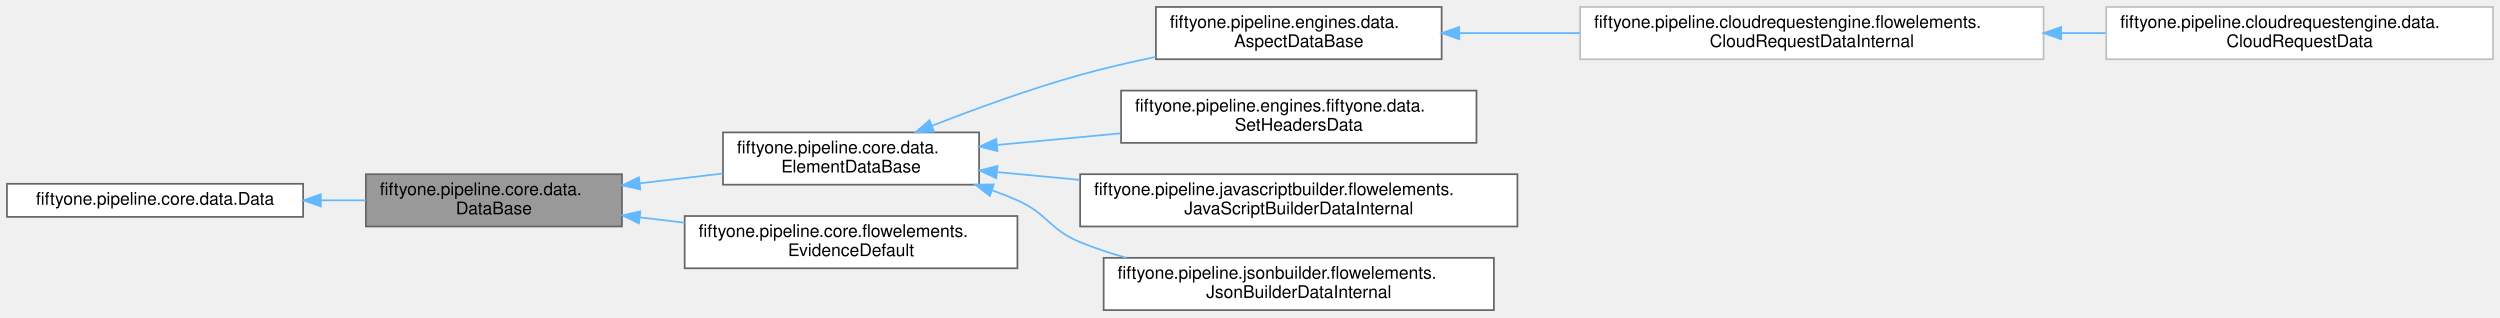
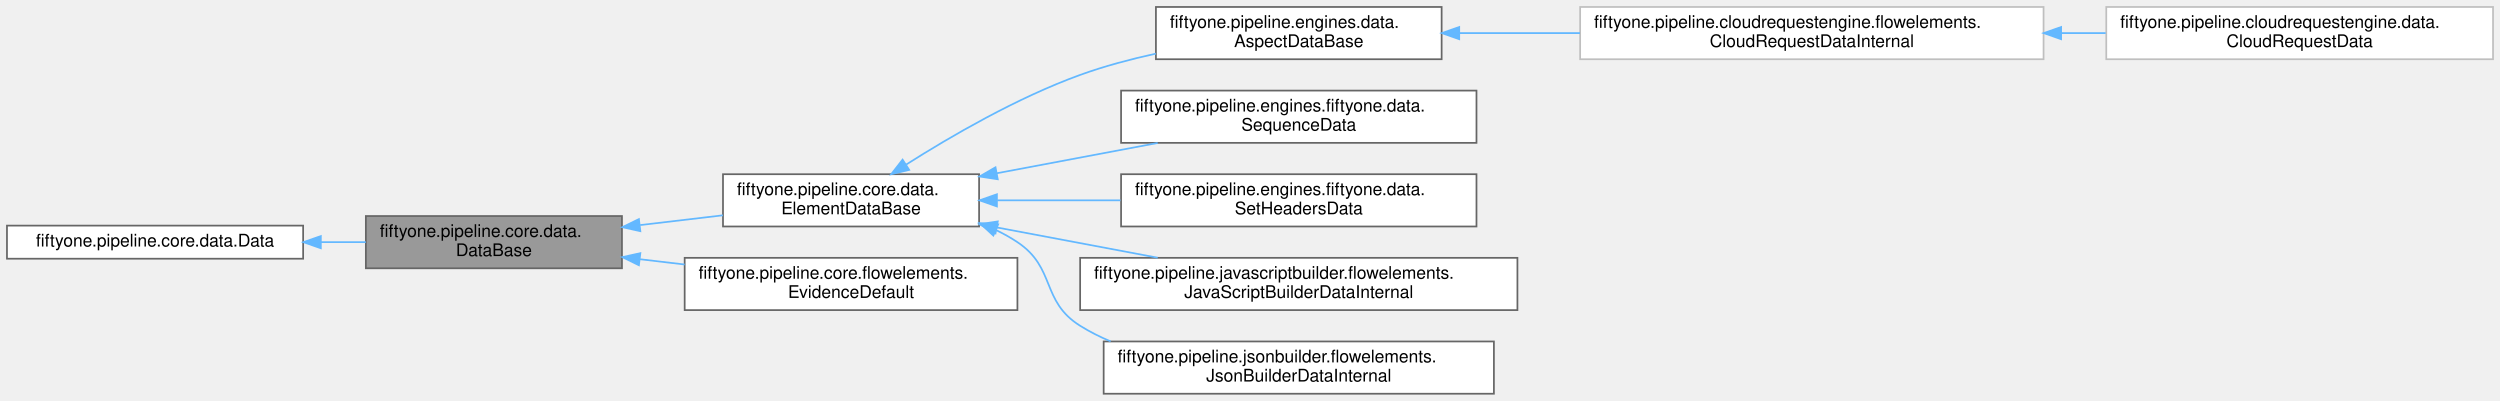
- <svg xmlns="http://www.w3.org/2000/svg" xmlns:xlink="http://www.w3.org/1999/xlink" width="1435pt" height="182pt" viewBox="0.00 0.00 1435.00 182.00">
-   <g id="graph0" class="graph" transform="scale(1 1) rotate(0) translate(4 178)">
+ <svg xmlns="http://www.w3.org/2000/svg" xmlns:xlink="http://www.w3.org/1999/xlink" width="1435pt" height="230pt" viewBox="0.00 0.00 1435.00 230.00">
+   <g id="graph0" class="graph" transform="scale(1 1) rotate(0) translate(4 226)">
    <g id="Node000001" class="node">
      <g id="a_Node000001">
        <a xlink:title="This implementation of Data stores data values as key/value pairs in a Map where the key is a string ...">
-           <polygon fill="#999999" stroke="#666666" points="353,-78 206,-78 206,-48 353,-48 353,-78" />
-           <text text-anchor="start" x="214" y="-66" font-family="Helvetica,sans-Serif" font-size="10.00">fiftyone.pipeline.core.data.</text>
-           <text text-anchor="middle" x="279.5" y="-55" font-family="Helvetica,sans-Serif" font-size="10.00">DataBase</text>
+           <polygon fill="#999999" stroke="#666666" points="353,-102 206,-102 206,-72 353,-72 353,-102" />
+           <text text-anchor="start" x="214" y="-90" font-family="Helvetica,sans-Serif" font-size="10.00">fiftyone.pipeline.core.data.</text>
+           <text text-anchor="middle" x="279.5" y="-79" font-family="Helvetica,sans-Serif" font-size="10.00">DataBase</text>
        </a>
      </g>
    </g>
    <g id="Node000003" class="node">
      <g id="a_Node000003">
        <a xlink:href="classfiftyone_1_1pipeline_1_1core_1_1data_1_1_element_data_base.html" target="_top" xlink:title="Base implementation of ElementData.">
-           <polygon fill="white" stroke="#666666" points="558,-102 411,-102 411,-72 558,-72 558,-102" />
-           <text text-anchor="start" x="419" y="-90" font-family="Helvetica,sans-Serif" font-size="10.00">fiftyone.pipeline.core.data.</text>
-           <text text-anchor="middle" x="484.5" y="-79" font-family="Helvetica,sans-Serif" font-size="10.00">ElementDataBase</text>
+           <polygon fill="white" stroke="#666666" points="558,-126 411,-126 411,-96 558,-96 558,-126" />
+           <text text-anchor="start" x="419" y="-114" font-family="Helvetica,sans-Serif" font-size="10.00">fiftyone.pipeline.core.data.</text>
+           <text text-anchor="middle" x="484.5" y="-103" font-family="Helvetica,sans-Serif" font-size="10.00">ElementDataBase</text>
        </a>
      </g>
    </g>
    <g id="edge2_Node000001_Node000003" class="edge">
      <g id="a_edge2_Node000001_Node000003">
        <a xlink:title=" ">
-           <path fill="none" stroke="#63b8ff" d="M363.46,-72.81C379.2,-74.67 395.56,-76.6 410.95,-78.42" />
-           <polygon fill="#63b8ff" stroke="#63b8ff" points="363.56,-69.3 353.21,-71.6 362.73,-76.25 363.56,-69.3" />
+           <path fill="none" stroke="#63b8ff" d="M363.46,-96.81C379.2,-98.67 395.56,-100.6 410.95,-102.42" />
+           <polygon fill="#63b8ff" stroke="#63b8ff" points="363.56,-93.3 353.21,-95.6 362.73,-100.25 363.56,-93.3" />
        </a>
      </g>
    </g>
-     <g id="Node000010" class="node">
-       <g id="a_Node000010">
+     <g id="Node000011" class="node">
+       <g id="a_Node000011">
        <a xlink:title=" ">
-           <polygon fill="white" stroke="#666666" points="580,-54 389,-54 389,-24 580,-24 580,-54" />
-           <text text-anchor="start" x="397" y="-42" font-family="Helvetica,sans-Serif" font-size="10.00">fiftyone.pipeline.core.flowelements.</text>
-           <text text-anchor="middle" x="484.5" y="-31" font-family="Helvetica,sans-Serif" font-size="10.00">EvidenceDefault</text>
+           <polygon fill="white" stroke="#666666" points="580,-78 389,-78 389,-48 580,-48 580,-78" />
+           <text text-anchor="start" x="397" y="-66" font-family="Helvetica,sans-Serif" font-size="10.00">fiftyone.pipeline.core.flowelements.</text>
+           <text text-anchor="middle" x="484.5" y="-55" font-family="Helvetica,sans-Serif" font-size="10.00">EvidenceDefault</text>
        </a>
      </g>
    </g>
-     <g id="edge9_Node000001_Node000010" class="edge">
-       <g id="a_edge9_Node000001_Node000010">
+     <g id="edge10_Node000001_Node000011" class="edge">
+       <g id="a_edge10_Node000001_Node000011">
        <a xlink:title=" ">
-           <path fill="none" stroke="#63b8ff" d="M363.4,-53.2C371.83,-52.2 380.44,-51.18 388.99,-50.17" />
-           <polygon fill="#63b8ff" stroke="#63b8ff" points="362.73,-49.75 353.21,-54.4 363.56,-56.7 362.73,-49.75" />
+           <path fill="none" stroke="#63b8ff" d="M363.4,-77.2C371.83,-76.2 380.44,-75.18 388.99,-74.17" />
+           <polygon fill="#63b8ff" stroke="#63b8ff" points="362.73,-73.75 353.21,-78.4 363.56,-80.7 362.73,-73.75" />
        </a>
      </g>
    </g>
    <g id="Node000002" class="node">
      <g id="a_Node000002">
        <a xlink:href="interfacefiftyone_1_1pipeline_1_1core_1_1data_1_1_data.html" target="_top" xlink:title="Represents a collection of property values.">
-           <polygon fill="white" stroke="#666666" points="170,-72.5 0,-72.5 0,-53.5 170,-53.5 170,-72.5" />
-           <text text-anchor="middle" x="85" y="-60.5" font-family="Helvetica,sans-Serif" font-size="10.00">fiftyone.pipeline.core.data.Data</text>
+           <polygon fill="white" stroke="#666666" points="170,-96.5 0,-96.5 0,-77.5 170,-77.5 170,-96.5" />
+           <text text-anchor="middle" x="85" y="-84.5" font-family="Helvetica,sans-Serif" font-size="10.00">fiftyone.pipeline.core.data.Data</text>
        </a>
      </g>
    </g>
    <g id="edge1_Node000001_Node000002" class="edge">
      <g id="a_edge1_Node000001_Node000002">
        <a xlink:title=" ">
-           <path fill="none" stroke="#63b8ff" d="M180.27,-63C188.91,-63 197.57,-63 205.97,-63" />
-           <polygon fill="#63b8ff" stroke="#63b8ff" points="180.15,-59.5 170.15,-63 180.15,-66.5 180.15,-59.5" />
+           <path fill="none" stroke="#63b8ff" d="M180.27,-87C188.91,-87 197.57,-87 205.97,-87" />
+           <polygon fill="#63b8ff" stroke="#63b8ff" points="180.15,-83.5 170.15,-87 180.15,-90.5 180.15,-83.5" />
        </a>
      </g>
    </g>
    <g id="Node000004" class="node">
      <g id="a_Node000004">
        <a xlink:href="classfiftyone_1_1pipeline_1_1engines_1_1data_1_1_aspect_data_base.html" target="_top" xlink:title="Abstract base class for AspectData which overrides the.">
-           <polygon fill="white" stroke="#666666" points="823.5,-174 659.5,-174 659.5,-144 823.5,-144 823.5,-174" />
-           <text text-anchor="start" x="667.5" y="-162" font-family="Helvetica,sans-Serif" font-size="10.00">fiftyone.pipeline.engines.data.</text>
-           <text text-anchor="middle" x="741.5" y="-151" font-family="Helvetica,sans-Serif" font-size="10.00">AspectDataBase</text>
+           <polygon fill="white" stroke="#666666" points="823.5,-222 659.5,-222 659.5,-192 823.5,-192 823.5,-222" />
+           <text text-anchor="start" x="667.5" y="-210" font-family="Helvetica,sans-Serif" font-size="10.00">fiftyone.pipeline.engines.data.</text>
+           <text text-anchor="middle" x="741.5" y="-199" font-family="Helvetica,sans-Serif" font-size="10.00">AspectDataBase</text>
        </a>
      </g>
    </g>
    <g id="edge3_Node000003_Node000004" class="edge">
      <g id="a_edge3_Node000003_Node000004">
        <a xlink:title=" ">
-           <path fill="none" stroke="#63b8ff" d="M531.05,-105.82C555.85,-115.54 587.26,-127 616,-135 629.89,-138.87 644.82,-142.32 659.36,-145.33" />
-           <polygon fill="#63b8ff" stroke="#63b8ff" points="532.13,-102.48 521.55,-102.05 529.55,-108.99 532.13,-102.48" />
+           <path fill="none" stroke="#63b8ff" d="M516.1,-131.51C541.75,-147.79 579.87,-169.92 616,-183 629.76,-187.98 644.78,-192 659.46,-195.21" />
+           <polygon fill="#63b8ff" stroke="#63b8ff" points="517.87,-128.49 507.57,-126.02 514.08,-134.38 517.87,-128.49" />
        </a>
      </g>
    </g>
    <g id="Node000007" class="node">
      <g id="a_Node000007">
+         <a xlink:href="classfiftyone_1_1pipeline_1_1engines_1_1fiftyone_1_1data_1_1_sequence_data.html" target="_top" xlink:title="Data containing the result of SequenceElement.">
+           <polygon fill="white" stroke="#666666" points="843.5,-174 639.5,-174 639.5,-144 843.5,-144 843.5,-174" />
+           <text text-anchor="start" x="647.5" y="-162" font-family="Helvetica,sans-Serif" font-size="10.00">fiftyone.pipeline.engines.fiftyone.data.</text>
+           <text text-anchor="middle" x="741.5" y="-151" font-family="Helvetica,sans-Serif" font-size="10.00">SequenceData</text>
+         </a>
+       </g>
+     </g>
+     <g id="edge6_Node000003_Node000007" class="edge">
+       <g id="a_edge6_Node000003_Node000007">
+         <a xlink:title=" ">
+           <path fill="none" stroke="#63b8ff" d="M568.13,-126.55C597.76,-132.13 631.11,-138.41 660.52,-143.94" />
+           <polygon fill="#63b8ff" stroke="#63b8ff" points="568.71,-123.1 558.23,-124.69 567.41,-129.98 568.71,-123.1" />
+         </a>
+       </g>
+     </g>
+     <g id="Node000008" class="node">
+       <g id="a_Node000008">
        <a xlink:href="classfiftyone_1_1pipeline_1_1engines_1_1fiftyone_1_1data_1_1_set_headers_data.html" target="_top" xlink:title="Data containing the result of SetHeadersElement.">
          <polygon fill="white" stroke="#666666" points="843.5,-126 639.5,-126 639.5,-96 843.5,-96 843.5,-126" />
          <text text-anchor="start" x="647.5" y="-114" font-family="Helvetica,sans-Serif" font-size="10.00">fiftyone.pipeline.engines.fiftyone.data.</text>
          <text text-anchor="middle" x="741.5" y="-103" font-family="Helvetica,sans-Serif" font-size="10.00">SetHeadersData</text>
        </a>
      </g>
    </g>
-     <g id="edge6_Node000003_Node000007" class="edge">
-       <g id="a_edge6_Node000003_Node000007">
+     <g id="edge7_Node000003_Node000008" class="edge">
+       <g id="a_edge7_Node000003_Node000008">
        <a xlink:title=" ">
-           <path fill="none" stroke="#63b8ff" d="M568.44,-94.81C591,-96.93 615.69,-99.25 639.14,-101.46" />
-           <polygon fill="#63b8ff" stroke="#63b8ff" points="568.52,-91.3 558.23,-93.85 567.86,-98.27 568.52,-91.3" />
+           <path fill="none" stroke="#63b8ff" d="M568.44,-111C591,-111 615.69,-111 639.14,-111" />
+           <polygon fill="#63b8ff" stroke="#63b8ff" points="568.23,-107.5 558.23,-111 568.23,-114.5 568.23,-107.5" />
        </a>
      </g>
    </g>
-     <g id="Node000008" class="node">
-       <g id="a_Node000008">
+     <g id="Node000009" class="node">
+       <g id="a_Node000009">
        <a xlink:href="classfiftyone_1_1pipeline_1_1javascriptbuilder_1_1flowelements_1_1_java_script_builder_data_internal.html" target="_top" xlink:title="[class]">
          <polygon fill="white" stroke="#666666" points="867,-78 616,-78 616,-48 867,-48 867,-78" />
          <text text-anchor="start" x="624" y="-66" font-family="Helvetica,sans-Serif" font-size="10.00">fiftyone.pipeline.javascriptbuilder.flowelements.</text>
          <text text-anchor="middle" x="741.5" y="-55" font-family="Helvetica,sans-Serif" font-size="10.00">JavaScriptBuilderDataInternal</text>
        </a>
      </g>
    </g>
-     <g id="edge7_Node000003_Node000008" class="edge">
-       <g id="a_edge7_Node000003_Node000008">
+     <g id="edge8_Node000003_Node000009" class="edge">
+       <g id="a_edge8_Node000003_Node000009">
        <a xlink:title=" ">
-           <path fill="none" stroke="#63b8ff" d="M568.51,-79.19C583.59,-77.77 599.63,-76.26 615.61,-74.75" />
-           <polygon fill="#63b8ff" stroke="#63b8ff" points="567.86,-75.73 558.23,-80.15 568.52,-82.7 567.86,-75.73" />
+           <path fill="none" stroke="#63b8ff" d="M568.13,-95.45C597.76,-89.87 631.11,-83.59 660.52,-78.06" />
+           <polygon fill="#63b8ff" stroke="#63b8ff" points="567.41,-92.02 558.23,-97.31 568.71,-98.9 567.41,-92.02" />
        </a>
      </g>
    </g>
-     <g id="Node000009" class="node">
-       <g id="a_Node000009">
+     <g id="Node000010" class="node">
+       <g id="a_Node000010">
        <a xlink:href="classfiftyone_1_1pipeline_1_1jsonbuilder_1_1flowelements_1_1_json_builder_data_internal.html" target="_top" xlink:title="[class]">
          <polygon fill="white" stroke="#666666" points="853.5,-30 629.5,-30 629.5,0 853.5,0 853.5,-30" />
          <text text-anchor="start" x="637.5" y="-18" font-family="Helvetica,sans-Serif" font-size="10.00">fiftyone.pipeline.jsonbuilder.flowelements.</text>
          <text text-anchor="middle" x="741.5" y="-7" font-family="Helvetica,sans-Serif" font-size="10.00">JsonBuilderDataInternal</text>
        </a>
      </g>
    </g>
-     <g id="edge8_Node000003_Node000009" class="edge">
-       <g id="a_edge8_Node000003_Node000009">
+     <g id="edge9_Node000003_Node000010" class="edge">
+       <g id="a_edge9_Node000003_Node000010">
        <a xlink:title=" ">
-           <path fill="none" stroke="#63b8ff" d="M565.48,-68.76C570.46,-66.99 575.33,-65.07 580,-63 597.57,-55.19 598.21,-46.3 616,-39 624.45,-35.53 633.44,-32.56 642.56,-30.01" />
-           <polygon fill="#63b8ff" stroke="#63b8ff" points="564.2,-65.5 555.82,-71.99 566.42,-72.14 564.2,-65.5" />
+           <path fill="none" stroke="#63b8ff" d="M567.86,-93.87C572.09,-91.83 576.17,-89.55 580,-87 602.19,-72.21 593.39,-53.14 616,-39 621.51,-35.56 627.4,-32.59 633.51,-30.03" />
+           <polygon fill="#63b8ff" stroke="#63b8ff" points="566.18,-90.78 558.38,-97.95 568.95,-97.21 566.18,-90.78" />
        </a>
      </g>
    </g>
    <g id="Node000005" class="node">
      <g id="a_Node000005">
        <a xlink:href="classfiftyone_1_1pipeline_1_1cloudrequestengine_1_1flowelements_1_1_cloud_request_data_internal.html" target="_top" xlink:title=" ">
-           <polygon fill="white" stroke="#bfbfbf" points="1169,-174 903,-174 903,-144 1169,-144 1169,-174" />
-           <text text-anchor="start" x="911" y="-162" font-family="Helvetica,sans-Serif" font-size="10.00">fiftyone.pipeline.cloudrequestengine.flowelements.</text>
-           <text text-anchor="middle" x="1036" y="-151" font-family="Helvetica,sans-Serif" font-size="10.00">CloudRequestDataInternal</text>
+           <polygon fill="white" stroke="#bfbfbf" points="1169,-222 903,-222 903,-192 1169,-192 1169,-222" />
+           <text text-anchor="start" x="911" y="-210" font-family="Helvetica,sans-Serif" font-size="10.00">fiftyone.pipeline.cloudrequestengine.flowelements.</text>
+           <text text-anchor="middle" x="1036" y="-199" font-family="Helvetica,sans-Serif" font-size="10.00">CloudRequestDataInternal</text>
        </a>
      </g>
    </g>
    <g id="edge4_Node000004_Node000005" class="edge">
      <g id="a_edge4_Node000004_Node000005">
        <a xlink:title=" ">
-           <path fill="none" stroke="#63b8ff" d="M833.84,-159C855.75,-159 879.58,-159 902.92,-159" />
-           <polygon fill="#63b8ff" stroke="#63b8ff" points="833.59,-155.5 823.59,-159 833.59,-162.5 833.59,-155.5" />
+           <path fill="none" stroke="#63b8ff" d="M833.84,-207C855.75,-207 879.58,-207 902.92,-207" />
+           <polygon fill="#63b8ff" stroke="#63b8ff" points="833.59,-203.5 823.59,-207 833.59,-210.5 833.59,-203.5" />
        </a>
      </g>
    </g>
    <g id="Node000006" class="node">
      <g id="a_Node000006">
        <a xlink:href="classfiftyone_1_1pipeline_1_1cloudrequestengine_1_1data_1_1_cloud_request_data.html" target="_top" xlink:title=" ">
-           <polygon fill="white" stroke="#bfbfbf" points="1427,-174 1205,-174 1205,-144 1427,-144 1427,-174" />
-           <text text-anchor="start" x="1213" y="-162" font-family="Helvetica,sans-Serif" font-size="10.00">fiftyone.pipeline.cloudrequestengine.data.</text>
-           <text text-anchor="middle" x="1316" y="-151" font-family="Helvetica,sans-Serif" font-size="10.00">CloudRequestData</text>
+           <polygon fill="white" stroke="#bfbfbf" points="1427,-222 1205,-222 1205,-192 1427,-192 1427,-222" />
+           <text text-anchor="start" x="1213" y="-210" font-family="Helvetica,sans-Serif" font-size="10.00">fiftyone.pipeline.cloudrequestengine.data.</text>
+           <text text-anchor="middle" x="1316" y="-199" font-family="Helvetica,sans-Serif" font-size="10.00">CloudRequestData</text>
        </a>
      </g>
    </g>
    <g id="edge5_Node000005_Node000006" class="edge">
      <g id="a_edge5_Node000005_Node000006">
        <a xlink:title=" ">
-           <path fill="none" stroke="#63b8ff" d="M1179.14,-159C1187.7,-159 1196.25,-159 1204.66,-159" />
-           <polygon fill="#63b8ff" stroke="#63b8ff" points="1179.08,-155.5 1169.08,-159 1179.08,-162.5 1179.08,-155.5" />
+           <path fill="none" stroke="#63b8ff" d="M1179.14,-207C1187.7,-207 1196.25,-207 1204.66,-207" />
+           <polygon fill="#63b8ff" stroke="#63b8ff" points="1179.08,-203.5 1169.08,-207 1179.08,-210.5 1179.08,-203.5" />
        </a>
      </g>
    </g>
  </g>
</svg>
